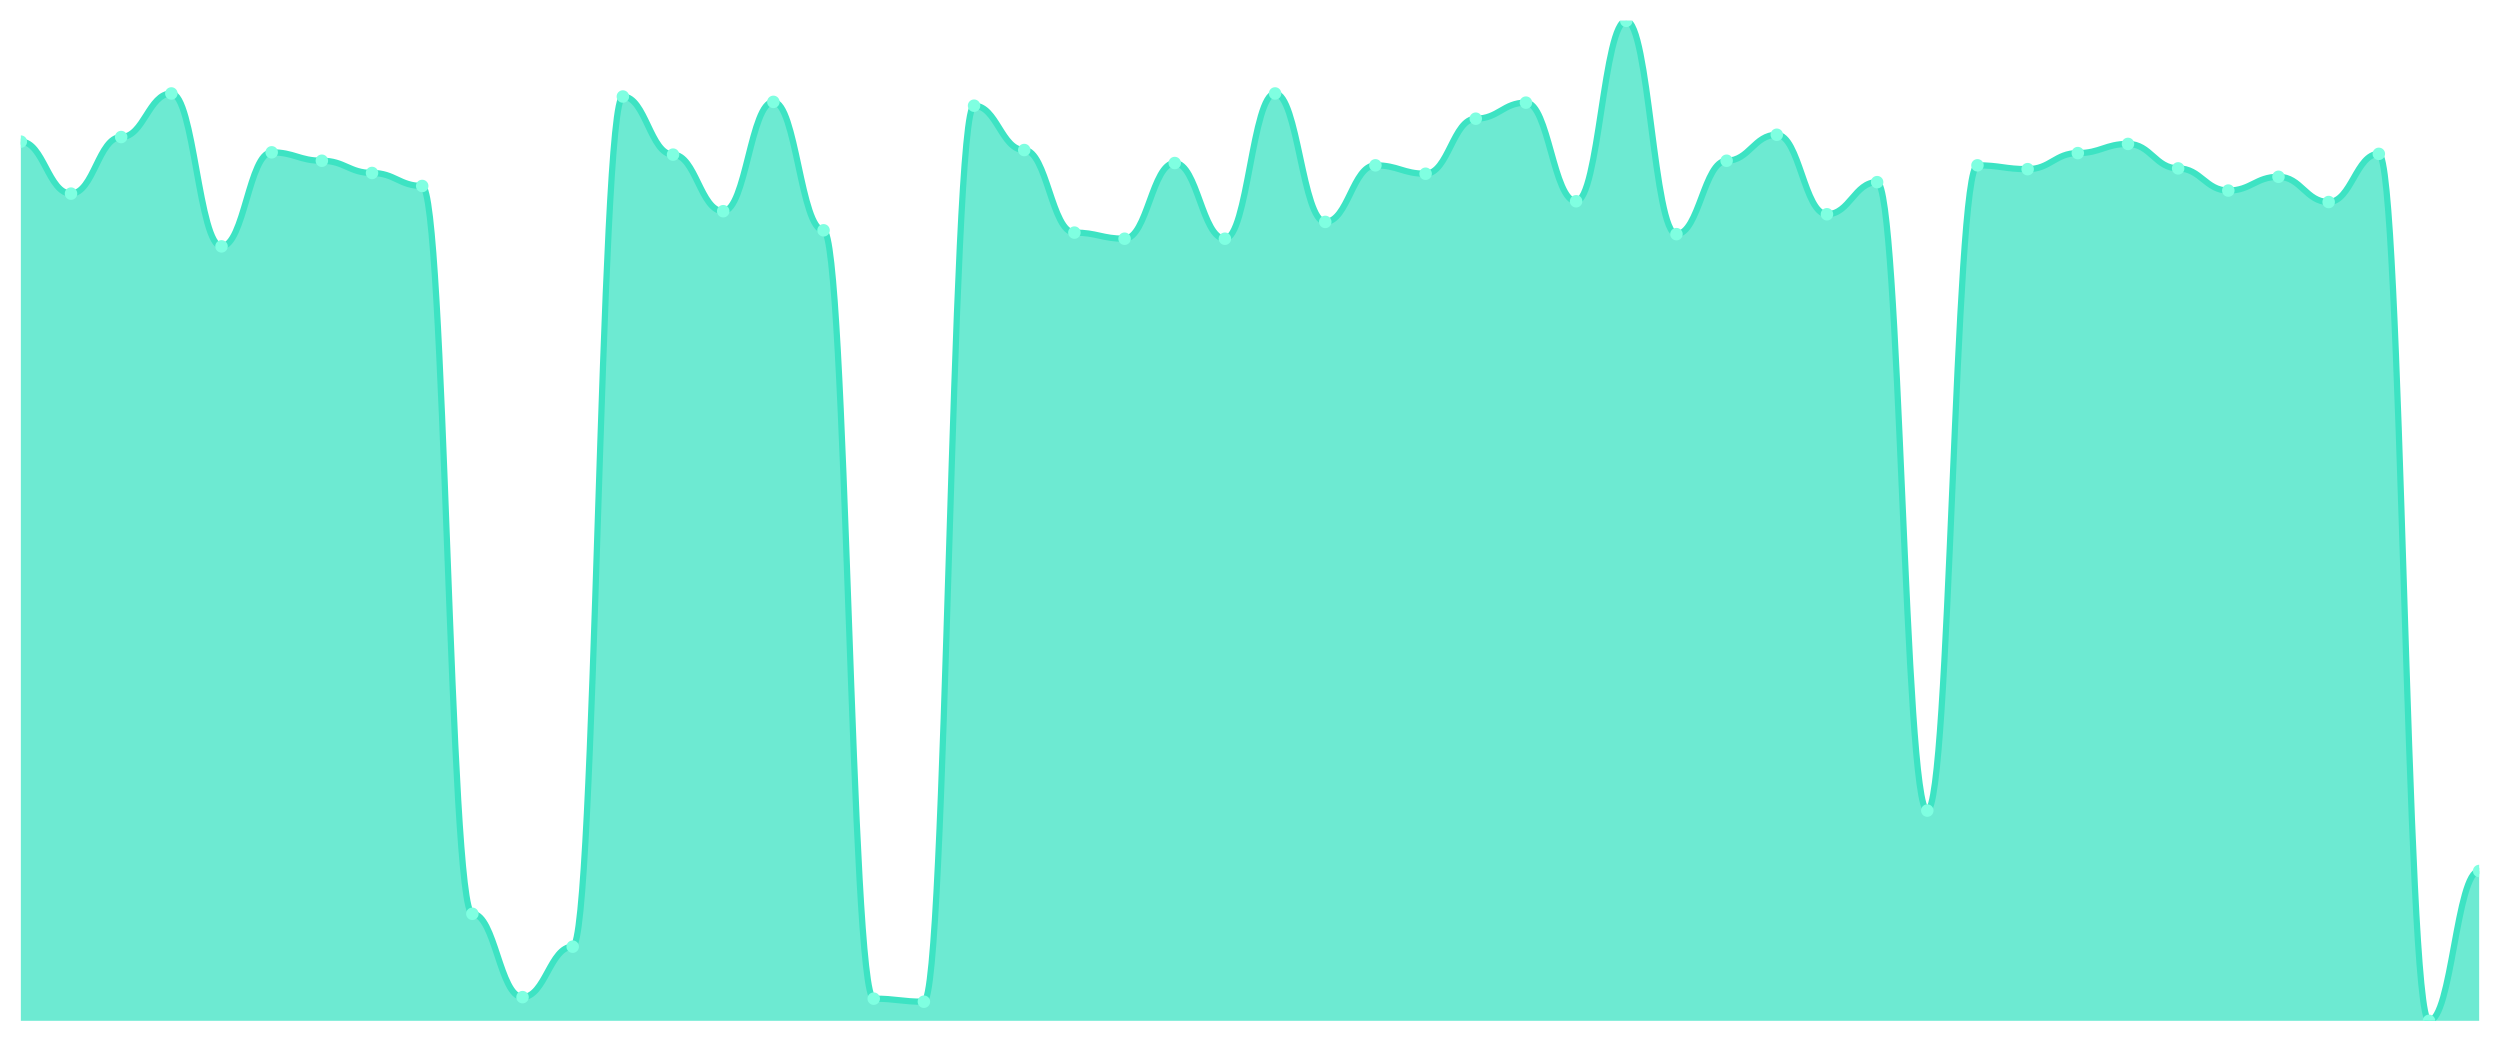
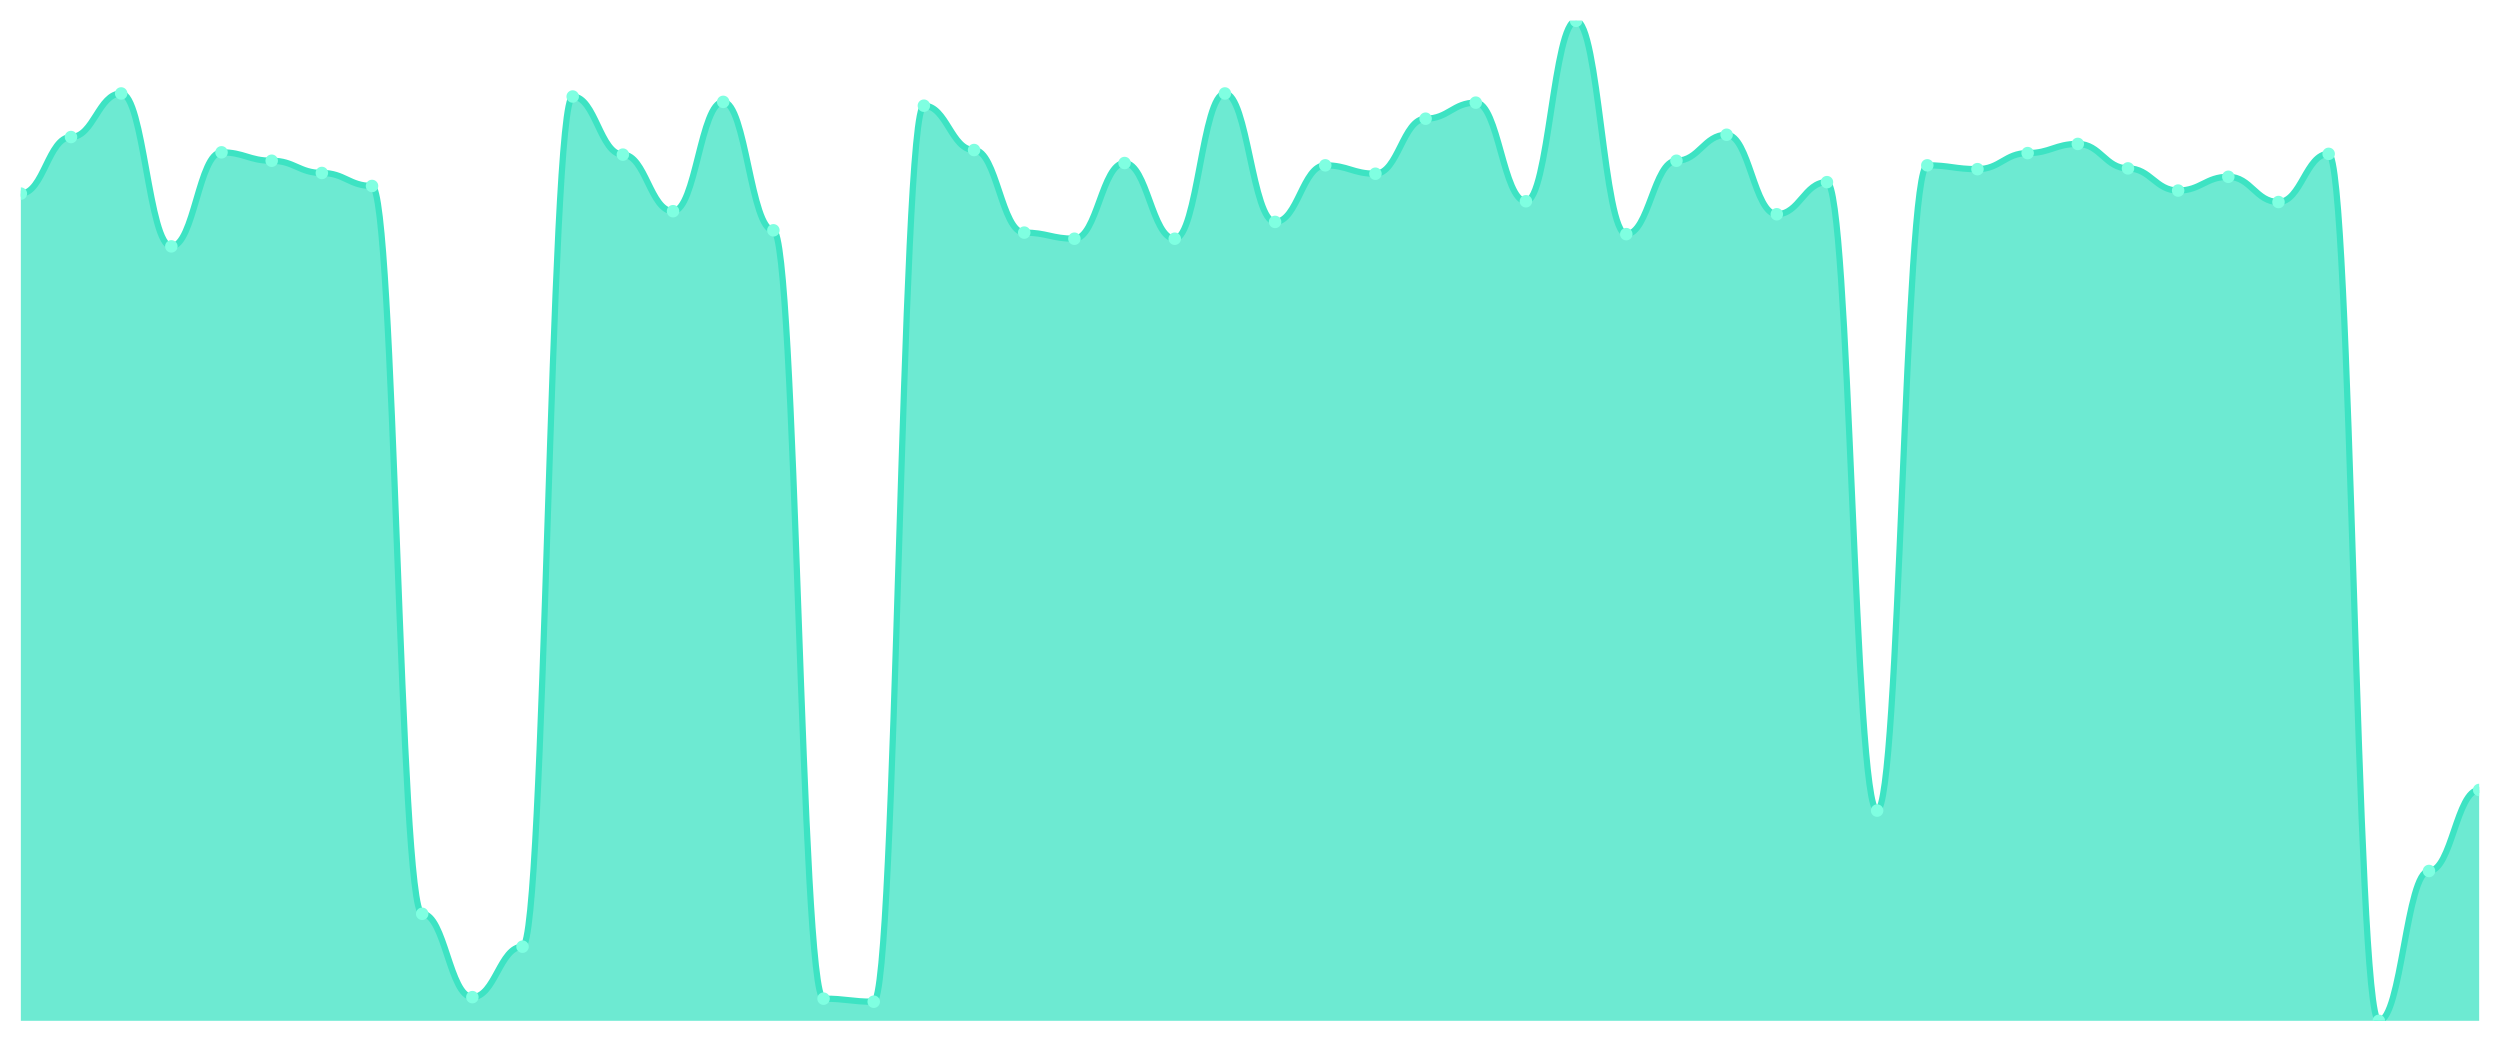
<svg xmlns="http://www.w3.org/2000/svg" viewBox="0 0 1200 500" width="1200" height="500">
  <defs>
    <clipPath id="c">
      <rect x="10" y="10" width="1180" height="480" />
    </clipPath>
  </defs>
  <rect width="1200" height="500" fill="none" />
  <g clip-path="url(#c)">
-     <path d="M 10,490 L 10,67.982 C 20.837,67.982 23.245,92.936 34.082,92.936 C 44.918,92.936 47.327,65.78 58.163,65.78 C 69,65.78 71.408,44.862 82.245,44.862 C 93.082,44.862 95.49,118.257 106.327,118.257 C 117.163,118.257 119.571,73.119 130.408,73.119 C 141.245,73.119 143.653,77.156 154.49,77.156 C 165.327,77.156 167.735,83.028 178.571,83.028 C 189.408,83.028 191.816,89.266 202.653,89.266 C 213.49,89.266 215.898,438.624 226.735,438.624 C 237.571,438.624 239.98,478.624 250.816,478.624 C 261.653,478.624 264.061,454.404 274.898,454.404 C 285.735,454.404 288.143,46.33 298.98,46.33 C 309.816,46.33 312.224,74.22 323.061,74.22 C 333.898,74.22 336.306,101.376 347.143,101.376 C 357.98,101.376 360.388,48.899 371.224,48.899 C 382.061,48.899 384.469,110.55 395.306,110.55 C 406.143,110.55 408.551,479.358 419.388,479.358 C 430.224,479.358 432.633,480.826 443.469,480.826 C 454.306,480.826 456.714,50.734 467.551,50.734 C 478.388,50.734 480.796,72.018 491.633,72.018 C 502.469,72.018 504.878,111.651 515.714,111.651 C 526.551,111.651 528.959,114.587 539.796,114.587 C 550.633,114.587 553.041,78.257 563.878,78.257 C 574.714,78.257 577.122,114.587 587.959,114.587 C 598.796,114.587 601.204,44.862 612.041,44.862 C 622.878,44.862 625.286,106.514 636.122,106.514 C 646.959,106.514 649.367,79.358 660.204,79.358 C 671.041,79.358 673.449,83.394 684.286,83.394 C 695.122,83.394 697.531,56.972 708.367,56.972 C 719.204,56.972 721.612,49.266 732.449,49.266 C 743.286,49.266 745.694,96.606 756.531,96.606 C 767.367,96.606 769.776,10 780.612,10 C 791.449,10 793.857,112.385 804.694,112.385 C 815.531,112.385 817.939,77.156 828.776,77.156 C 839.612,77.156 842.02,64.679 852.857,64.679 C 863.694,64.679 866.102,102.844 876.939,102.844 C 887.776,102.844 890.184,87.431 901.02,87.431 C 911.857,87.431 914.265,389.083 925.102,389.083 C 935.939,389.083 938.347,79.358 949.184,79.358 C 960.02,79.358 962.429,81.193 973.265,81.193 C 984.102,81.193 986.51,73.486 997.347,73.486 C 1008.184,73.486 1010.592,69.083 1021.429,69.083 C 1032.265,69.083 1034.673,80.826 1045.51,80.826 C 1056.347,80.826 1058.755,91.468 1069.592,91.468 C 1080.429,91.468 1082.837,84.862 1093.673,84.862 C 1104.51,84.862 1106.918,96.972 1117.755,96.972 C 1128.592,96.972 1131,73.853 1141.837,73.853 C 1152.673,73.853 1155.082,490 1165.918,490 C 1176.755,490 1179.163,418.073 1190,418.073 L 1190,490 Z" fill="rgba(61,227,195,0.75)" />
-     <path d="M 10,67.982 C 20.837,67.982 23.245,92.936 34.082,92.936 C 44.918,92.936 47.327,65.78 58.163,65.78 C 69,65.78 71.408,44.862 82.245,44.862 C 93.082,44.862 95.49,118.257 106.327,118.257 C 117.163,118.257 119.571,73.119 130.408,73.119 C 141.245,73.119 143.653,77.156 154.49,77.156 C 165.327,77.156 167.735,83.028 178.571,83.028 C 189.408,83.028 191.816,89.266 202.653,89.266 C 213.49,89.266 215.898,438.624 226.735,438.624 C 237.571,438.624 239.98,478.624 250.816,478.624 C 261.653,478.624 264.061,454.404 274.898,454.404 C 285.735,454.404 288.143,46.33 298.98,46.33 C 309.816,46.33 312.224,74.22 323.061,74.22 C 333.898,74.22 336.306,101.376 347.143,101.376 C 357.98,101.376 360.388,48.899 371.224,48.899 C 382.061,48.899 384.469,110.55 395.306,110.55 C 406.143,110.55 408.551,479.358 419.388,479.358 C 430.224,479.358 432.633,480.826 443.469,480.826 C 454.306,480.826 456.714,50.734 467.551,50.734 C 478.388,50.734 480.796,72.018 491.633,72.018 C 502.469,72.018 504.878,111.651 515.714,111.651 C 526.551,111.651 528.959,114.587 539.796,114.587 C 550.633,114.587 553.041,78.257 563.878,78.257 C 574.714,78.257 577.122,114.587 587.959,114.587 C 598.796,114.587 601.204,44.862 612.041,44.862 C 622.878,44.862 625.286,106.514 636.122,106.514 C 646.959,106.514 649.367,79.358 660.204,79.358 C 671.041,79.358 673.449,83.394 684.286,83.394 C 695.122,83.394 697.531,56.972 708.367,56.972 C 719.204,56.972 721.612,49.266 732.449,49.266 C 743.286,49.266 745.694,96.606 756.531,96.606 C 767.367,96.606 769.776,10 780.612,10 C 791.449,10 793.857,112.385 804.694,112.385 C 815.531,112.385 817.939,77.156 828.776,77.156 C 839.612,77.156 842.02,64.679 852.857,64.679 C 863.694,64.679 866.102,102.844 876.939,102.844 C 887.776,102.844 890.184,87.431 901.02,87.431 C 911.857,87.431 914.265,389.083 925.102,389.083 C 935.939,389.083 938.347,79.358 949.184,79.358 C 960.02,79.358 962.429,81.193 973.265,81.193 C 984.102,81.193 986.51,73.486 997.347,73.486 C 1008.184,73.486 1010.592,69.083 1021.429,69.083 C 1032.265,69.083 1034.673,80.826 1045.51,80.826 C 1056.347,80.826 1058.755,91.468 1069.592,91.468 C 1080.429,91.468 1082.837,84.862 1093.673,84.862 C 1104.51,84.862 1106.918,96.972 1117.755,96.972 C 1128.592,96.972 1131,73.853 1141.837,73.853 C 1152.673,73.853 1155.082,490 1165.918,490 C 1176.755,490 1179.163,418.073 1190,418.073" fill="none" stroke="#3de3c3" stroke-width="3" stroke-linecap="round" stroke-linejoin="round" />
-     <circle cx="10" cy="67.982" r="3" fill="#7fffe1" />
-     <circle cx="34.082" cy="92.936" r="3" fill="#7fffe1" />
-     <circle cx="58.163" cy="65.78" r="3" fill="#7fffe1" />
-     <circle cx="82.245" cy="44.862" r="3" fill="#7fffe1" />
-     <circle cx="106.327" cy="118.257" r="3" fill="#7fffe1" />
-     <circle cx="130.408" cy="73.119" r="3" fill="#7fffe1" />
-     <circle cx="154.49" cy="77.156" r="3" fill="#7fffe1" />
-     <circle cx="178.571" cy="83.028" r="3" fill="#7fffe1" />
-     <circle cx="202.653" cy="89.266" r="3" fill="#7fffe1" />
-     <circle cx="226.735" cy="438.624" r="3" fill="#7fffe1" />
-     <circle cx="250.816" cy="478.624" r="3" fill="#7fffe1" />
-     <circle cx="274.898" cy="454.404" r="3" fill="#7fffe1" />
-     <circle cx="298.98" cy="46.33" r="3" fill="#7fffe1" />
-     <circle cx="323.061" cy="74.22" r="3" fill="#7fffe1" />
-     <circle cx="347.143" cy="101.376" r="3" fill="#7fffe1" />
-     <circle cx="371.224" cy="48.899" r="3" fill="#7fffe1" />
-     <circle cx="395.306" cy="110.55" r="3" fill="#7fffe1" />
-     <circle cx="419.388" cy="479.358" r="3" fill="#7fffe1" />
-     <circle cx="443.469" cy="480.826" r="3" fill="#7fffe1" />
-     <circle cx="467.551" cy="50.734" r="3" fill="#7fffe1" />
-     <circle cx="491.633" cy="72.018" r="3" fill="#7fffe1" />
-     <circle cx="515.714" cy="111.651" r="3" fill="#7fffe1" />
-     <circle cx="539.796" cy="114.587" r="3" fill="#7fffe1" />
-     <circle cx="563.878" cy="78.257" r="3" fill="#7fffe1" />
-     <circle cx="587.959" cy="114.587" r="3" fill="#7fffe1" />
-     <circle cx="612.041" cy="44.862" r="3" fill="#7fffe1" />
-     <circle cx="636.122" cy="106.514" r="3" fill="#7fffe1" />
-     <circle cx="660.204" cy="79.358" r="3" fill="#7fffe1" />
-     <circle cx="684.286" cy="83.394" r="3" fill="#7fffe1" />
-     <circle cx="708.367" cy="56.972" r="3" fill="#7fffe1" />
-     <circle cx="732.449" cy="49.266" r="3" fill="#7fffe1" />
-     <circle cx="756.531" cy="96.606" r="3" fill="#7fffe1" />
-     <circle cx="780.612" cy="10" r="3" fill="#7fffe1" />
-     <circle cx="804.694" cy="112.385" r="3" fill="#7fffe1" />
-     <circle cx="828.776" cy="77.156" r="3" fill="#7fffe1" />
-     <circle cx="852.857" cy="64.679" r="3" fill="#7fffe1" />
-     <circle cx="876.939" cy="102.844" r="3" fill="#7fffe1" />
-     <circle cx="901.02" cy="87.431" r="3" fill="#7fffe1" />
-     <circle cx="925.102" cy="389.083" r="3" fill="#7fffe1" />
-     <circle cx="949.184" cy="79.358" r="3" fill="#7fffe1" />
-     <circle cx="973.265" cy="81.193" r="3" fill="#7fffe1" />
-     <circle cx="997.347" cy="73.486" r="3" fill="#7fffe1" />
-     <circle cx="1021.429" cy="69.083" r="3" fill="#7fffe1" />
-     <circle cx="1045.51" cy="80.826" r="3" fill="#7fffe1" />
-     <circle cx="1069.592" cy="91.468" r="3" fill="#7fffe1" />
-     <circle cx="1093.673" cy="84.862" r="3" fill="#7fffe1" />
-     <circle cx="1117.755" cy="96.972" r="3" fill="#7fffe1" />
-     <circle cx="1141.837" cy="73.853" r="3" fill="#7fffe1" />
-     <circle cx="1165.918" cy="490" r="3" fill="#7fffe1" />
-     <circle cx="1190" cy="418.073" r="3" fill="#7fffe1" />
+     <path d="M 10,490 L 10,92.936 C 20.837,92.936 23.245,65.78 34.082,65.78 C 44.918,65.78 47.327,44.862 58.163,44.862 C 69,44.862 71.408,118.257 82.245,118.257 C 93.082,118.257 95.49,73.119 106.327,73.119 C 117.163,73.119 119.571,77.156 130.408,77.156 C 141.245,77.156 143.653,83.028 154.49,83.028 C 165.327,83.028 167.735,89.266 178.571,89.266 C 189.408,89.266 191.816,438.624 202.653,438.624 C 213.49,438.624 215.898,478.624 226.735,478.624 C 237.571,478.624 239.98,454.404 250.816,454.404 C 261.653,454.404 264.061,46.33 274.898,46.33 C 285.735,46.33 288.143,74.22 298.98,74.22 C 309.816,74.22 312.224,101.376 323.061,101.376 C 333.898,101.376 336.306,48.899 347.143,48.899 C 357.98,48.899 360.388,110.55 371.224,110.55 C 382.061,110.55 384.469,479.358 395.306,479.358 C 406.143,479.358 408.551,480.826 419.388,480.826 C 430.224,480.826 432.633,50.734 443.469,50.734 C 454.306,50.734 456.714,72.018 467.551,72.018 C 478.388,72.018 480.796,111.651 491.633,111.651 C 502.469,111.651 504.878,114.587 515.714,114.587 C 526.551,114.587 528.959,78.257 539.796,78.257 C 550.633,78.257 553.041,114.587 563.878,114.587 C 574.714,114.587 577.122,44.862 587.959,44.862 C 598.796,44.862 601.204,106.514 612.041,106.514 C 622.878,106.514 625.286,79.358 636.122,79.358 C 646.959,79.358 649.367,83.394 660.204,83.394 C 671.041,83.394 673.449,56.972 684.286,56.972 C 695.122,56.972 697.531,49.266 708.367,49.266 C 719.204,49.266 721.612,96.606 732.449,96.606 C 743.286,96.606 745.694,10 756.531,10 C 767.367,10 769.776,112.385 780.612,112.385 C 791.449,112.385 793.857,77.156 804.694,77.156 C 815.531,77.156 817.939,64.679 828.776,64.679 C 839.612,64.679 842.02,102.844 852.857,102.844 C 863.694,102.844 866.102,87.431 876.939,87.431 C 887.776,87.431 890.184,389.083 901.02,389.083 C 911.857,389.083 914.265,79.358 925.102,79.358 C 935.939,79.358 938.347,81.193 949.184,81.193 C 960.02,81.193 962.429,73.486 973.265,73.486 C 984.102,73.486 986.51,69.083 997.347,69.083 C 1008.184,69.083 1010.592,80.826 1021.429,80.826 C 1032.265,80.826 1034.673,91.468 1045.51,91.468 C 1056.347,91.468 1058.755,84.862 1069.592,84.862 C 1080.429,84.862 1082.837,96.972 1093.673,96.972 C 1104.51,96.972 1106.918,73.853 1117.755,73.853 C 1128.592,73.853 1131,490 1141.837,490 C 1152.673,490 1155.082,418.073 1165.918,418.073 C 1176.755,418.073 1179.163,379.174 1190,379.174 L 1190,490 Z" fill="rgba(61,227,195,0.75)" />
+     <path d="M 10,92.936 C 20.837,92.936 23.245,65.78 34.082,65.78 C 44.918,65.78 47.327,44.862 58.163,44.862 C 69,44.862 71.408,118.257 82.245,118.257 C 93.082,118.257 95.49,73.119 106.327,73.119 C 117.163,73.119 119.571,77.156 130.408,77.156 C 141.245,77.156 143.653,83.028 154.49,83.028 C 165.327,83.028 167.735,89.266 178.571,89.266 C 189.408,89.266 191.816,438.624 202.653,438.624 C 213.49,438.624 215.898,478.624 226.735,478.624 C 237.571,478.624 239.98,454.404 250.816,454.404 C 261.653,454.404 264.061,46.33 274.898,46.33 C 285.735,46.33 288.143,74.22 298.98,74.22 C 309.816,74.22 312.224,101.376 323.061,101.376 C 333.898,101.376 336.306,48.899 347.143,48.899 C 357.98,48.899 360.388,110.55 371.224,110.55 C 382.061,110.55 384.469,479.358 395.306,479.358 C 406.143,479.358 408.551,480.826 419.388,480.826 C 430.224,480.826 432.633,50.734 443.469,50.734 C 454.306,50.734 456.714,72.018 467.551,72.018 C 478.388,72.018 480.796,111.651 491.633,111.651 C 502.469,111.651 504.878,114.587 515.714,114.587 C 526.551,114.587 528.959,78.257 539.796,78.257 C 550.633,78.257 553.041,114.587 563.878,114.587 C 574.714,114.587 577.122,44.862 587.959,44.862 C 598.796,44.862 601.204,106.514 612.041,106.514 C 622.878,106.514 625.286,79.358 636.122,79.358 C 646.959,79.358 649.367,83.394 660.204,83.394 C 671.041,83.394 673.449,56.972 684.286,56.972 C 695.122,56.972 697.531,49.266 708.367,49.266 C 719.204,49.266 721.612,96.606 732.449,96.606 C 743.286,96.606 745.694,10 756.531,10 C 767.367,10 769.776,112.385 780.612,112.385 C 791.449,112.385 793.857,77.156 804.694,77.156 C 815.531,77.156 817.939,64.679 828.776,64.679 C 839.612,64.679 842.02,102.844 852.857,102.844 C 863.694,102.844 866.102,87.431 876.939,87.431 C 887.776,87.431 890.184,389.083 901.02,389.083 C 911.857,389.083 914.265,79.358 925.102,79.358 C 935.939,79.358 938.347,81.193 949.184,81.193 C 960.02,81.193 962.429,73.486 973.265,73.486 C 984.102,73.486 986.51,69.083 997.347,69.083 C 1008.184,69.083 1010.592,80.826 1021.429,80.826 C 1032.265,80.826 1034.673,91.468 1045.51,91.468 C 1056.347,91.468 1058.755,84.862 1069.592,84.862 C 1080.429,84.862 1082.837,96.972 1093.673,96.972 C 1104.51,96.972 1106.918,73.853 1117.755,73.853 C 1128.592,73.853 1131,490 1141.837,490 C 1152.673,490 1155.082,418.073 1165.918,418.073 C 1176.755,418.073 1179.163,379.174 1190,379.174" fill="none" stroke="#3de3c3" stroke-width="3" stroke-linecap="round" stroke-linejoin="round" />
+     <circle cx="10" cy="92.936" r="3" fill="#7fffe1" />
+     <circle cx="34.082" cy="65.78" r="3" fill="#7fffe1" />
+     <circle cx="58.163" cy="44.862" r="3" fill="#7fffe1" />
+     <circle cx="82.245" cy="118.257" r="3" fill="#7fffe1" />
+     <circle cx="106.327" cy="73.119" r="3" fill="#7fffe1" />
+     <circle cx="130.408" cy="77.156" r="3" fill="#7fffe1" />
+     <circle cx="154.49" cy="83.028" r="3" fill="#7fffe1" />
+     <circle cx="178.571" cy="89.266" r="3" fill="#7fffe1" />
+     <circle cx="202.653" cy="438.624" r="3" fill="#7fffe1" />
+     <circle cx="226.735" cy="478.624" r="3" fill="#7fffe1" />
+     <circle cx="250.816" cy="454.404" r="3" fill="#7fffe1" />
+     <circle cx="274.898" cy="46.33" r="3" fill="#7fffe1" />
+     <circle cx="298.98" cy="74.22" r="3" fill="#7fffe1" />
+     <circle cx="323.061" cy="101.376" r="3" fill="#7fffe1" />
+     <circle cx="347.143" cy="48.899" r="3" fill="#7fffe1" />
+     <circle cx="371.224" cy="110.55" r="3" fill="#7fffe1" />
+     <circle cx="395.306" cy="479.358" r="3" fill="#7fffe1" />
+     <circle cx="419.388" cy="480.826" r="3" fill="#7fffe1" />
+     <circle cx="443.469" cy="50.734" r="3" fill="#7fffe1" />
+     <circle cx="467.551" cy="72.018" r="3" fill="#7fffe1" />
+     <circle cx="491.633" cy="111.651" r="3" fill="#7fffe1" />
+     <circle cx="515.714" cy="114.587" r="3" fill="#7fffe1" />
+     <circle cx="539.796" cy="78.257" r="3" fill="#7fffe1" />
+     <circle cx="563.878" cy="114.587" r="3" fill="#7fffe1" />
+     <circle cx="587.959" cy="44.862" r="3" fill="#7fffe1" />
+     <circle cx="612.041" cy="106.514" r="3" fill="#7fffe1" />
+     <circle cx="636.122" cy="79.358" r="3" fill="#7fffe1" />
+     <circle cx="660.204" cy="83.394" r="3" fill="#7fffe1" />
+     <circle cx="684.286" cy="56.972" r="3" fill="#7fffe1" />
+     <circle cx="708.367" cy="49.266" r="3" fill="#7fffe1" />
+     <circle cx="732.449" cy="96.606" r="3" fill="#7fffe1" />
+     <circle cx="756.531" cy="10" r="3" fill="#7fffe1" />
+     <circle cx="780.612" cy="112.385" r="3" fill="#7fffe1" />
+     <circle cx="804.694" cy="77.156" r="3" fill="#7fffe1" />
+     <circle cx="828.776" cy="64.679" r="3" fill="#7fffe1" />
+     <circle cx="852.857" cy="102.844" r="3" fill="#7fffe1" />
+     <circle cx="876.939" cy="87.431" r="3" fill="#7fffe1" />
+     <circle cx="901.02" cy="389.083" r="3" fill="#7fffe1" />
+     <circle cx="925.102" cy="79.358" r="3" fill="#7fffe1" />
+     <circle cx="949.184" cy="81.193" r="3" fill="#7fffe1" />
+     <circle cx="973.265" cy="73.486" r="3" fill="#7fffe1" />
+     <circle cx="997.347" cy="69.083" r="3" fill="#7fffe1" />
+     <circle cx="1021.429" cy="80.826" r="3" fill="#7fffe1" />
+     <circle cx="1045.51" cy="91.468" r="3" fill="#7fffe1" />
+     <circle cx="1069.592" cy="84.862" r="3" fill="#7fffe1" />
+     <circle cx="1093.673" cy="96.972" r="3" fill="#7fffe1" />
+     <circle cx="1117.755" cy="73.853" r="3" fill="#7fffe1" />
+     <circle cx="1141.837" cy="490" r="3" fill="#7fffe1" />
+     <circle cx="1165.918" cy="418.073" r="3" fill="#7fffe1" />
+     <circle cx="1190" cy="379.174" r="3" fill="#7fffe1" />
  </g>
</svg>
